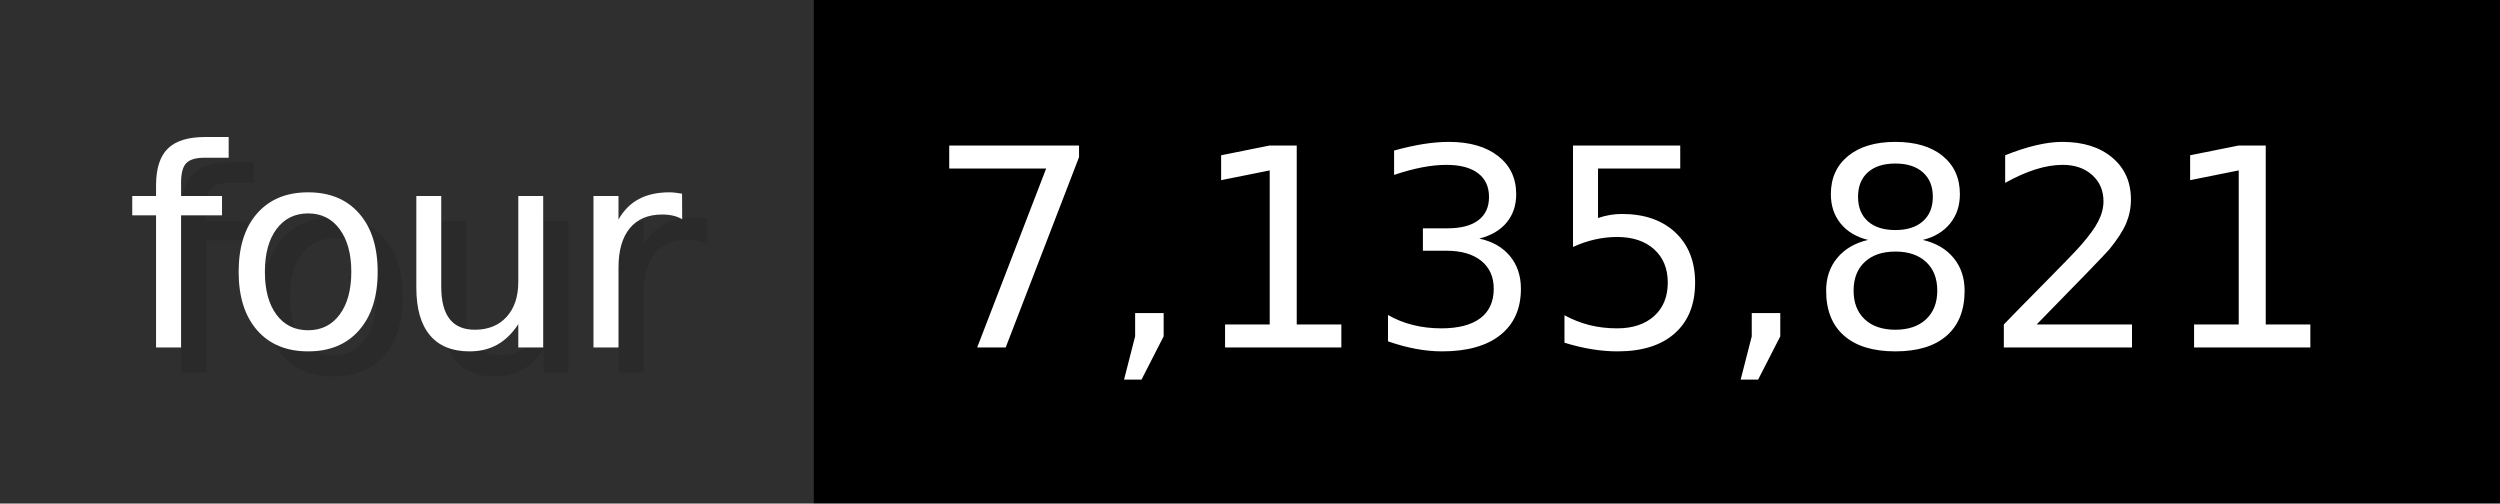
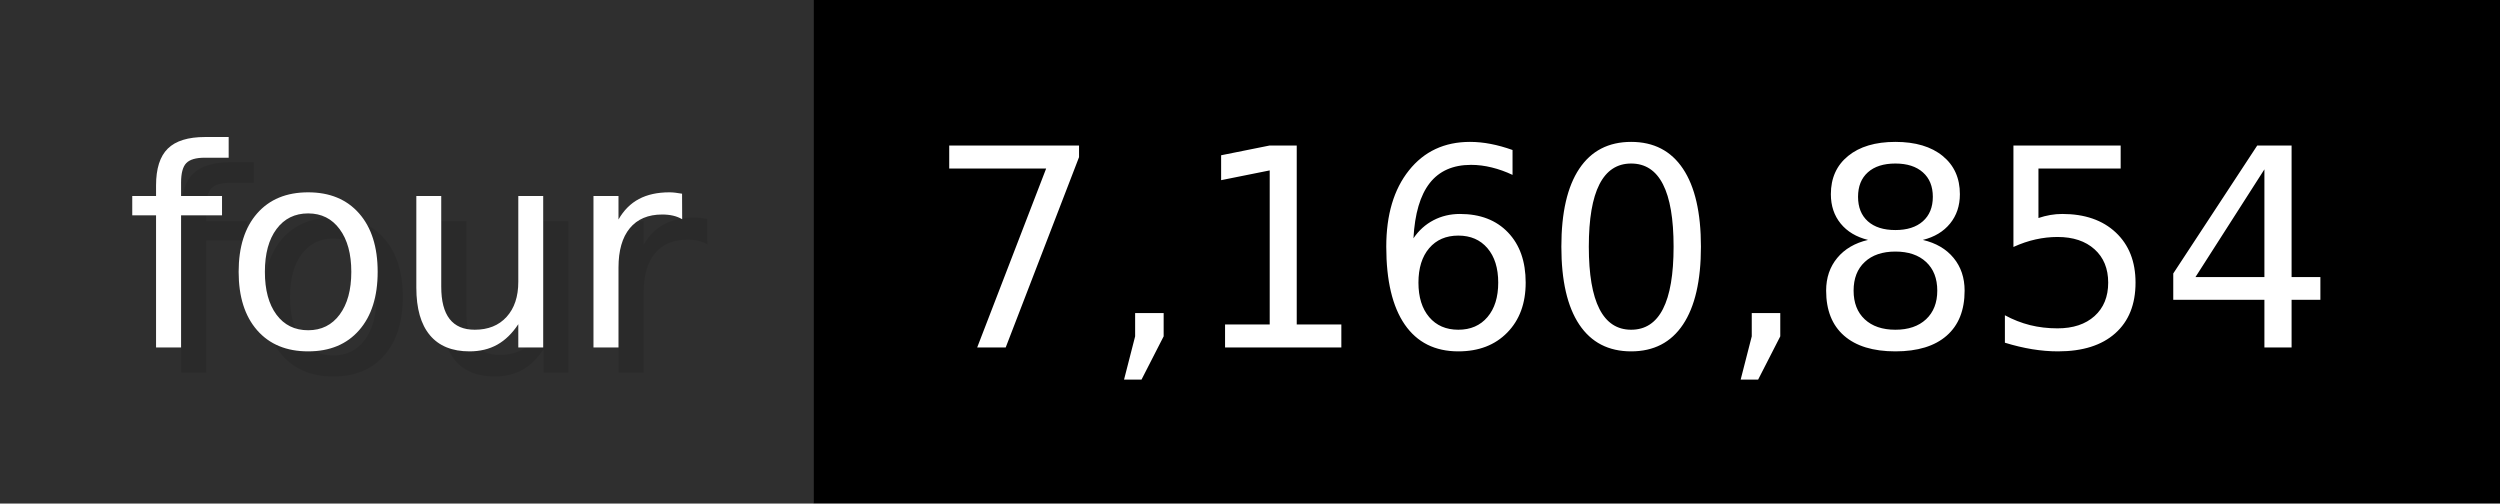
- <svg xmlns="http://www.w3.org/2000/svg" width="99.3" height="20" viewBox="0 0 993 200" role="img" aria-label="four: 7,135,821">
+ <svg xmlns="http://www.w3.org/2000/svg" width="99.3" height="20" viewBox="0 0 993 200" role="img" aria-label="four: 7,160,854">
  <g>
    <rect fill="#2F2F2F" width="323" height="200" />
    <rect fill="#" x="323" width="670" height="200" />
  </g>
  <g aria-hidden="true" fill="#fff" text-anchor="start" font-family="Verdana,DejaVu Sans,sans-serif" font-size="110">
    <text x="60" y="148" textLength="223" fill="#000" opacity="0.1">four</text>
    <text x="50" y="138" textLength="223">four</text>
-     <text x="378" y="148" textLength="570" fill="#000" opacity="0.1">7,135,821</text>
-     <text x="368" y="138" textLength="570">7,135,821</text>
+     <text x="378" y="148" textLength="570" fill="#000" opacity="0.1">7,160,854</text>
+     <text x="368" y="138" textLength="570">7,160,854</text>
  </g>
</svg>
